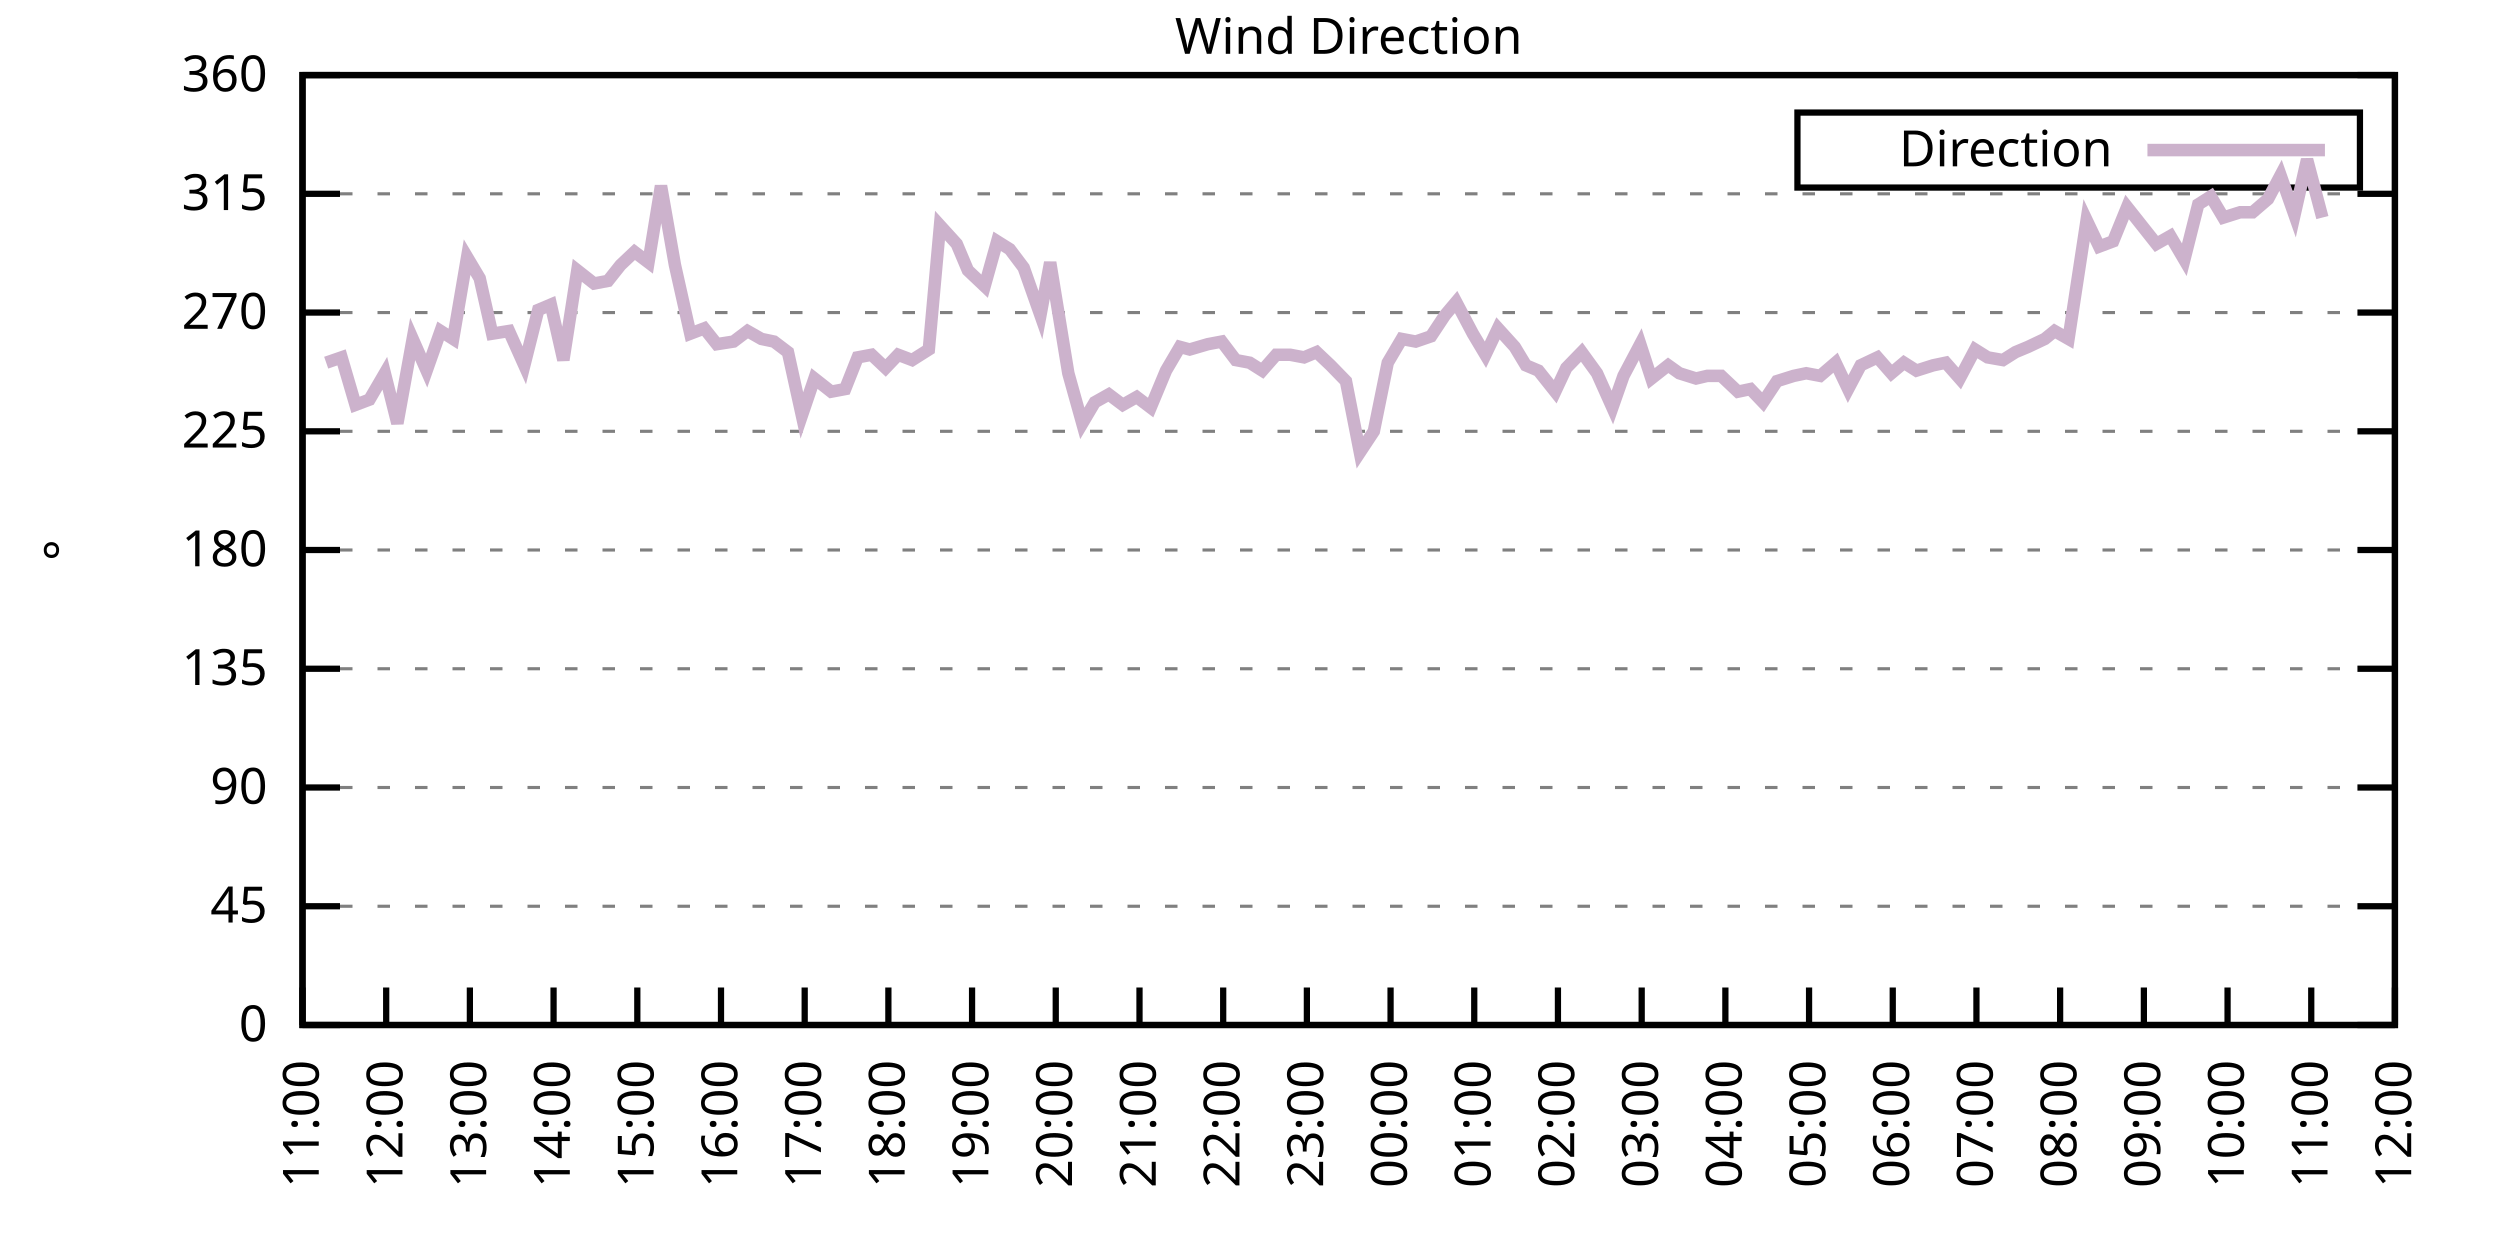
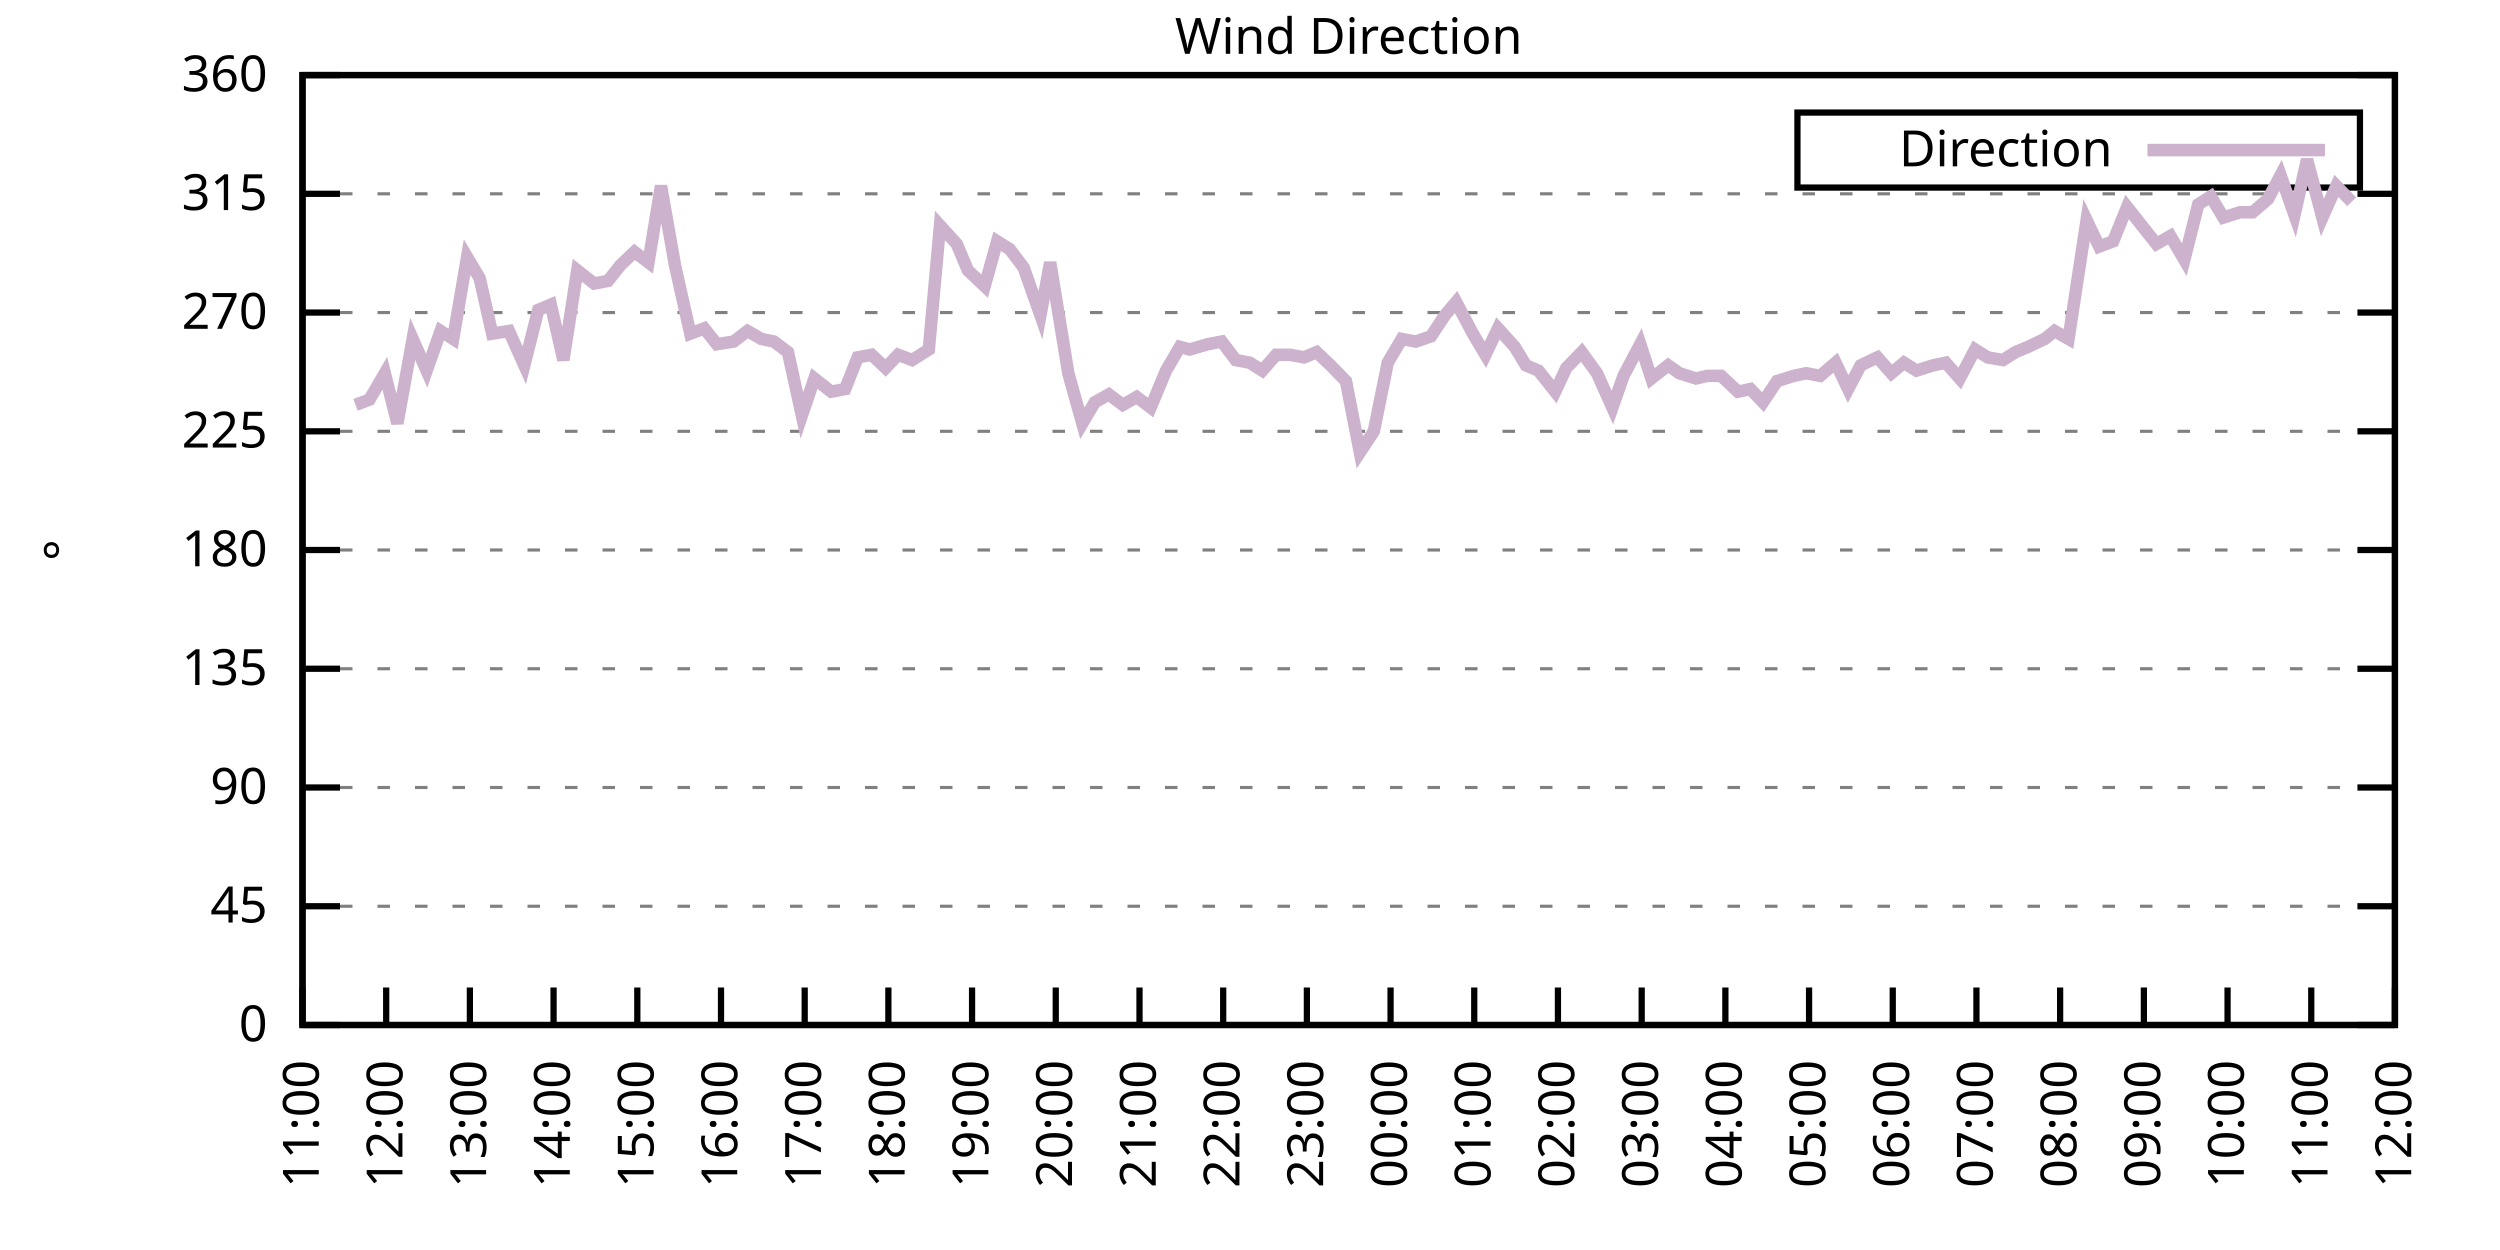
<svg xmlns="http://www.w3.org/2000/svg" xmlns:xlink="http://www.w3.org/1999/xlink" width="400" height="200" viewBox="0 0 400 200">
  <g id="gnuplot_canvas">
    <rect x="0" y="0" width="400" height="200" fill="none" />
    <defs>
      <circle id="gpDot" r="0.5" stroke-width="0.5" stroke="currentColor" />
      <path id="gpPt0" stroke-width="0.333" stroke="currentColor" d="M-1,0 h2 M0,-1 v2" />
      <path id="gpPt1" stroke-width="0.333" stroke="currentColor" d="M-1,-1 L1,1 M1,-1 L-1,1" />
      <path id="gpPt2" stroke-width="0.333" stroke="currentColor" d="M-1,0 L1,0 M0,-1 L0,1 M-1,-1 L1,1 M-1,1 L1,-1" />
      <rect id="gpPt3" stroke-width="0.333" stroke="currentColor" x="-1" y="-1" width="2" height="2" />
      <rect id="gpPt4" stroke-width="0.333" stroke="currentColor" fill="currentColor" x="-1" y="-1" width="2" height="2" />
      <circle id="gpPt5" stroke-width="0.333" stroke="currentColor" cx="0" cy="0" r="1" />
      <use xlink:href="#gpPt5" id="gpPt6" fill="currentColor" stroke="none" />
      <path id="gpPt7" stroke-width="0.333" stroke="currentColor" d="M0,-1.33 L-1.33,0.67 L1.33,0.67 z" />
      <use xlink:href="#gpPt7" id="gpPt8" fill="currentColor" stroke="none" />
      <use xlink:href="#gpPt7" id="gpPt9" stroke="currentColor" transform="rotate(180)" />
      <use xlink:href="#gpPt9" id="gpPt10" fill="currentColor" stroke="none" />
      <use xlink:href="#gpPt3" id="gpPt11" stroke="currentColor" transform="rotate(45)" />
      <use xlink:href="#gpPt11" id="gpPt12" fill="currentColor" stroke="none" />
      <path id="gpPt13" stroke-width="0.333" stroke="currentColor" d="M0,1.330 L1.265,0.411 L0.782,-1.067 L-0.782,-1.076 L-1.265,0.411 z" />
      <use xlink:href="#gpPt13" id="gpPt14" fill="currentColor" stroke="none" />
      <filter id="textbox" filterUnits="objectBoundingBox" x="0" y="0" height="1" width="1">
        <feFlood flood-color="white" flood-opacity="1" result="bgnd" />
        <feComposite in="SourceGraphic" in2="bgnd" operator="atop" />
      </filter>
      <filter id="greybox" filterUnits="objectBoundingBox" x="0" y="0" height="1" width="1">
        <feFlood flood-color="lightgrey" flood-opacity="1" result="grey" />
        <feComposite in="SourceGraphic" in2="grey" operator="atop" />
      </filter>
    </defs>
    <g fill="none" color="white" stroke="currentColor" stroke-width="1.00" stroke-linecap="butt" stroke-linejoin="miter">
</g>
    <g fill="none" color="black" stroke="currentColor" stroke-width="1.00" stroke-linecap="butt" stroke-linejoin="miter">
      <g stroke="none" shape-rendering="crispEdges">
        <polygon fill="rgb(255, 255, 255)" points="48.40,164.00 383.18,164.00 383.18,12.02 48.40,12.02 " />
      </g>
    </g>
    <g fill="none" color="black" stroke="currentColor" stroke-width="1.00" stroke-linecap="butt" stroke-linejoin="miter">
</g>
    <g fill="none" color="black" stroke="black" stroke-width="0.50" stroke-linecap="butt" stroke-linejoin="miter">
</g>
    <g fill="none" color="gray" stroke="currentColor" stroke-width="0.50" stroke-linecap="butt" stroke-linejoin="miter">
      <path stroke="gray" stroke-dasharray="2,4" class="gridline" d="M48.40,164.00 L383.19,164.00  " />
    </g>
    <g fill="none" color="gray" stroke="gray" stroke-width="1.00" stroke-linecap="butt" stroke-linejoin="miter">
</g>
    <g fill="none" color="black" stroke="currentColor" stroke-width="1.00" stroke-linecap="butt" stroke-linejoin="miter">
      <path stroke="black" d="M48.40,164.00 L54.40,164.00 M383.19,164.00 L377.19,164.00  " />
      <g transform="translate(42.80,166.60)" stroke="none" fill="black" font-family="Sans" font-size="8.00" text-anchor="end">
        <text>
          <tspan font-family="Sans"> 0</tspan>
        </text>
      </g>
    </g>
    <g fill="none" color="black" stroke="currentColor" stroke-width="1.00" stroke-linecap="butt" stroke-linejoin="miter">
</g>
    <g fill="none" color="black" stroke="black" stroke-width="0.50" stroke-linecap="butt" stroke-linejoin="miter">
</g>
    <g fill="none" color="gray" stroke="currentColor" stroke-width="0.50" stroke-linecap="butt" stroke-linejoin="miter">
      <path stroke="gray" stroke-dasharray="2,4" class="gridline" d="M48.40,145.00 L383.19,145.00  " />
    </g>
    <g fill="none" color="gray" stroke="gray" stroke-width="1.00" stroke-linecap="butt" stroke-linejoin="miter">
</g>
    <g fill="none" color="black" stroke="currentColor" stroke-width="1.00" stroke-linecap="butt" stroke-linejoin="miter">
      <path stroke="black" d="M48.40,145.00 L54.40,145.00 M383.19,145.00 L377.19,145.00  " />
      <g transform="translate(42.80,147.60)" stroke="none" fill="black" font-family="Sans" font-size="8.00" text-anchor="end">
        <text>
          <tspan font-family="Sans"> 45</tspan>
        </text>
      </g>
    </g>
    <g fill="none" color="black" stroke="currentColor" stroke-width="1.00" stroke-linecap="butt" stroke-linejoin="miter">
</g>
    <g fill="none" color="black" stroke="black" stroke-width="0.50" stroke-linecap="butt" stroke-linejoin="miter">
</g>
    <g fill="none" color="gray" stroke="currentColor" stroke-width="0.50" stroke-linecap="butt" stroke-linejoin="miter">
      <path stroke="gray" stroke-dasharray="2,4" class="gridline" d="M48.40,126.00 L383.19,126.00  " />
    </g>
    <g fill="none" color="gray" stroke="gray" stroke-width="1.00" stroke-linecap="butt" stroke-linejoin="miter">
</g>
    <g fill="none" color="black" stroke="currentColor" stroke-width="1.00" stroke-linecap="butt" stroke-linejoin="miter">
      <path stroke="black" d="M48.40,126.00 L54.40,126.00 M383.19,126.00 L377.19,126.00  " />
      <g transform="translate(42.80,128.60)" stroke="none" fill="black" font-family="Sans" font-size="8.00" text-anchor="end">
        <text>
          <tspan font-family="Sans"> 90</tspan>
        </text>
      </g>
    </g>
    <g fill="none" color="black" stroke="currentColor" stroke-width="1.00" stroke-linecap="butt" stroke-linejoin="miter">
</g>
    <g fill="none" color="black" stroke="black" stroke-width="0.50" stroke-linecap="butt" stroke-linejoin="miter">
</g>
    <g fill="none" color="gray" stroke="currentColor" stroke-width="0.50" stroke-linecap="butt" stroke-linejoin="miter">
      <path stroke="gray" stroke-dasharray="2,4" class="gridline" d="M48.40,107.00 L383.19,107.00  " />
    </g>
    <g fill="none" color="gray" stroke="gray" stroke-width="1.00" stroke-linecap="butt" stroke-linejoin="miter">
</g>
    <g fill="none" color="black" stroke="currentColor" stroke-width="1.00" stroke-linecap="butt" stroke-linejoin="miter">
      <path stroke="black" d="M48.40,107.00 L54.40,107.00 M383.19,107.00 L377.19,107.00  " />
      <g transform="translate(42.80,109.60)" stroke="none" fill="black" font-family="Sans" font-size="8.00" text-anchor="end">
        <text>
          <tspan font-family="Sans"> 135</tspan>
        </text>
      </g>
    </g>
    <g fill="none" color="black" stroke="currentColor" stroke-width="1.00" stroke-linecap="butt" stroke-linejoin="miter">
</g>
    <g fill="none" color="black" stroke="black" stroke-width="0.50" stroke-linecap="butt" stroke-linejoin="miter">
</g>
    <g fill="none" color="gray" stroke="currentColor" stroke-width="0.50" stroke-linecap="butt" stroke-linejoin="miter">
      <path stroke="gray" stroke-dasharray="2,4" class="gridline" d="M48.40,88.00 L383.19,88.00  " />
    </g>
    <g fill="none" color="gray" stroke="gray" stroke-width="1.00" stroke-linecap="butt" stroke-linejoin="miter">
</g>
    <g fill="none" color="black" stroke="currentColor" stroke-width="1.00" stroke-linecap="butt" stroke-linejoin="miter">
      <path stroke="black" d="M48.40,88.00 L54.40,88.00 M383.19,88.00 L377.19,88.00  " />
      <g transform="translate(42.80,90.60)" stroke="none" fill="black" font-family="Sans" font-size="8.00" text-anchor="end">
        <text>
          <tspan font-family="Sans"> 180</tspan>
        </text>
      </g>
    </g>
    <g fill="none" color="black" stroke="currentColor" stroke-width="1.00" stroke-linecap="butt" stroke-linejoin="miter">
</g>
    <g fill="none" color="black" stroke="black" stroke-width="0.50" stroke-linecap="butt" stroke-linejoin="miter">
</g>
    <g fill="none" color="gray" stroke="currentColor" stroke-width="0.50" stroke-linecap="butt" stroke-linejoin="miter">
      <path stroke="gray" stroke-dasharray="2,4" class="gridline" d="M48.40,69.01 L383.19,69.01  " />
    </g>
    <g fill="none" color="gray" stroke="gray" stroke-width="1.00" stroke-linecap="butt" stroke-linejoin="miter">
</g>
    <g fill="none" color="black" stroke="currentColor" stroke-width="1.00" stroke-linecap="butt" stroke-linejoin="miter">
      <path stroke="black" d="M48.40,69.01 L54.40,69.01 M383.19,69.01 L377.19,69.01  " />
      <g transform="translate(42.80,71.61)" stroke="none" fill="black" font-family="Sans" font-size="8.00" text-anchor="end">
        <text>
          <tspan font-family="Sans"> 225</tspan>
        </text>
      </g>
    </g>
    <g fill="none" color="black" stroke="currentColor" stroke-width="1.00" stroke-linecap="butt" stroke-linejoin="miter">
</g>
    <g fill="none" color="black" stroke="black" stroke-width="0.50" stroke-linecap="butt" stroke-linejoin="miter">
</g>
    <g fill="none" color="gray" stroke="currentColor" stroke-width="0.50" stroke-linecap="butt" stroke-linejoin="miter">
      <path stroke="gray" stroke-dasharray="2,4" class="gridline" d="M48.40,50.01 L383.19,50.01  " />
    </g>
    <g fill="none" color="gray" stroke="gray" stroke-width="1.00" stroke-linecap="butt" stroke-linejoin="miter">
</g>
    <g fill="none" color="black" stroke="currentColor" stroke-width="1.00" stroke-linecap="butt" stroke-linejoin="miter">
      <path stroke="black" d="M48.40,50.01 L54.40,50.01 M383.19,50.01 L377.19,50.01  " />
      <g transform="translate(42.80,52.61)" stroke="none" fill="black" font-family="Sans" font-size="8.00" text-anchor="end">
        <text>
          <tspan font-family="Sans"> 270</tspan>
        </text>
      </g>
    </g>
    <g fill="none" color="black" stroke="currentColor" stroke-width="1.00" stroke-linecap="butt" stroke-linejoin="miter">
</g>
    <g fill="none" color="black" stroke="black" stroke-width="0.50" stroke-linecap="butt" stroke-linejoin="miter">
</g>
    <g fill="none" color="gray" stroke="currentColor" stroke-width="0.50" stroke-linecap="butt" stroke-linejoin="miter">
      <path stroke="gray" stroke-dasharray="2,4" class="gridline" d="M48.40,31.01 L383.19,31.01  " />
    </g>
    <g fill="none" color="gray" stroke="gray" stroke-width="1.00" stroke-linecap="butt" stroke-linejoin="miter">
</g>
    <g fill="none" color="black" stroke="currentColor" stroke-width="1.00" stroke-linecap="butt" stroke-linejoin="miter">
      <path stroke="black" d="M48.40,31.01 L54.40,31.01 M383.19,31.01 L377.19,31.01  " />
      <g transform="translate(42.80,33.61)" stroke="none" fill="black" font-family="Sans" font-size="8.00" text-anchor="end">
        <text>
          <tspan font-family="Sans"> 315</tspan>
        </text>
      </g>
    </g>
    <g fill="none" color="black" stroke="currentColor" stroke-width="1.00" stroke-linecap="butt" stroke-linejoin="miter">
</g>
    <g fill="none" color="black" stroke="black" stroke-width="0.50" stroke-linecap="butt" stroke-linejoin="miter">
</g>
    <g fill="none" color="gray" stroke="currentColor" stroke-width="0.50" stroke-linecap="butt" stroke-linejoin="miter">
      <path stroke="gray" stroke-dasharray="2,4" class="gridline" d="M48.40,12.01 L383.19,12.01  " />
    </g>
    <g fill="none" color="gray" stroke="gray" stroke-width="1.00" stroke-linecap="butt" stroke-linejoin="miter">
</g>
    <g fill="none" color="black" stroke="currentColor" stroke-width="1.00" stroke-linecap="butt" stroke-linejoin="miter">
      <path stroke="black" d="M48.40,12.01 L54.40,12.01 M383.19,12.01 L377.19,12.01  " />
      <g transform="translate(42.80,14.61)" stroke="none" fill="black" font-family="Sans" font-size="8.00" text-anchor="end">
        <text>
          <tspan font-family="Sans"> 360</tspan>
        </text>
      </g>
    </g>
    <g fill="none" color="black" stroke="currentColor" stroke-width="1.00" stroke-linecap="butt" stroke-linejoin="miter">
      <path stroke="black" d="M48.40,164.00 L48.40,158.00  " />
      <g transform="translate(51.00,169.60) rotate(270.00)" stroke="none" fill="black" font-family="Sans" font-size="8.00" text-anchor="end">
        <text>
          <tspan font-family="Sans">11:00</tspan>
        </text>
      </g>
    </g>
    <g fill="none" color="black" stroke="currentColor" stroke-width="1.00" stroke-linecap="butt" stroke-linejoin="miter">
      <path stroke="black" d="M61.79,164.00 L61.79,158.00  " />
      <g transform="translate(64.39,169.60) rotate(270.00)" stroke="none" fill="black" font-family="Sans" font-size="8.00" text-anchor="end">
        <text>
          <tspan font-family="Sans">12:00</tspan>
        </text>
      </g>
    </g>
    <g fill="none" color="black" stroke="currentColor" stroke-width="1.00" stroke-linecap="butt" stroke-linejoin="miter">
      <path stroke="black" d="M75.18,164.00 L75.18,158.00  " />
      <g transform="translate(77.78,169.60) rotate(270.00)" stroke="none" fill="black" font-family="Sans" font-size="8.00" text-anchor="end">
        <text>
          <tspan font-family="Sans">13:00</tspan>
        </text>
      </g>
    </g>
    <g fill="none" color="black" stroke="currentColor" stroke-width="1.00" stroke-linecap="butt" stroke-linejoin="miter">
      <path stroke="black" d="M88.57,164.00 L88.57,158.00  " />
      <g transform="translate(91.17,169.60) rotate(270.00)" stroke="none" fill="black" font-family="Sans" font-size="8.00" text-anchor="end">
        <text>
          <tspan font-family="Sans">14:00</tspan>
        </text>
      </g>
    </g>
    <g fill="none" color="black" stroke="currentColor" stroke-width="1.00" stroke-linecap="butt" stroke-linejoin="miter">
      <path stroke="black" d="M101.97,164.00 L101.97,158.00  " />
      <g transform="translate(104.57,169.60) rotate(270.00)" stroke="none" fill="black" font-family="Sans" font-size="8.00" text-anchor="end">
        <text>
          <tspan font-family="Sans">15:00</tspan>
        </text>
      </g>
    </g>
    <g fill="none" color="black" stroke="currentColor" stroke-width="1.00" stroke-linecap="butt" stroke-linejoin="miter">
      <path stroke="black" d="M115.36,164.00 L115.36,158.00  " />
      <g transform="translate(117.96,169.60) rotate(270.00)" stroke="none" fill="black" font-family="Sans" font-size="8.00" text-anchor="end">
        <text>
          <tspan font-family="Sans">16:00</tspan>
        </text>
      </g>
    </g>
    <g fill="none" color="black" stroke="currentColor" stroke-width="1.00" stroke-linecap="butt" stroke-linejoin="miter">
      <path stroke="black" d="M128.75,164.00 L128.75,158.00  " />
      <g transform="translate(131.35,169.60) rotate(270.00)" stroke="none" fill="black" font-family="Sans" font-size="8.00" text-anchor="end">
        <text>
          <tspan font-family="Sans">17:00</tspan>
        </text>
      </g>
    </g>
    <g fill="none" color="black" stroke="currentColor" stroke-width="1.00" stroke-linecap="butt" stroke-linejoin="miter">
      <path stroke="black" d="M142.14,164.00 L142.14,158.00  " />
      <g transform="translate(144.74,169.60) rotate(270.00)" stroke="none" fill="black" font-family="Sans" font-size="8.00" text-anchor="end">
        <text>
          <tspan font-family="Sans">18:00</tspan>
        </text>
      </g>
    </g>
    <g fill="none" color="black" stroke="currentColor" stroke-width="1.00" stroke-linecap="butt" stroke-linejoin="miter">
      <path stroke="black" d="M155.53,164.00 L155.53,158.00  " />
      <g transform="translate(158.13,169.60) rotate(270.00)" stroke="none" fill="black" font-family="Sans" font-size="8.00" text-anchor="end">
        <text>
          <tspan font-family="Sans">19:00</tspan>
        </text>
      </g>
    </g>
    <g fill="none" color="black" stroke="currentColor" stroke-width="1.00" stroke-linecap="butt" stroke-linejoin="miter">
      <path stroke="black" d="M168.92,164.00 L168.92,158.00  " />
      <g transform="translate(171.52,169.60) rotate(270.00)" stroke="none" fill="black" font-family="Sans" font-size="8.00" text-anchor="end">
        <text>
          <tspan font-family="Sans">20:00</tspan>
        </text>
      </g>
    </g>
    <g fill="none" color="black" stroke="currentColor" stroke-width="1.00" stroke-linecap="butt" stroke-linejoin="miter">
      <path stroke="black" d="M182.32,164.00 L182.32,158.00  " />
      <g transform="translate(184.92,169.60) rotate(270.00)" stroke="none" fill="black" font-family="Sans" font-size="8.00" text-anchor="end">
        <text>
          <tspan font-family="Sans">21:00</tspan>
        </text>
      </g>
    </g>
    <g fill="none" color="black" stroke="currentColor" stroke-width="1.00" stroke-linecap="butt" stroke-linejoin="miter">
      <path stroke="black" d="M195.71,164.00 L195.71,158.00  " />
      <g transform="translate(198.31,169.60) rotate(270.00)" stroke="none" fill="black" font-family="Sans" font-size="8.00" text-anchor="end">
        <text>
          <tspan font-family="Sans">22:00</tspan>
        </text>
      </g>
    </g>
    <g fill="none" color="black" stroke="currentColor" stroke-width="1.00" stroke-linecap="butt" stroke-linejoin="miter">
      <path stroke="black" d="M209.10,164.00 L209.10,158.00  " />
      <g transform="translate(211.70,169.60) rotate(270.00)" stroke="none" fill="black" font-family="Sans" font-size="8.00" text-anchor="end">
        <text>
          <tspan font-family="Sans">23:00</tspan>
        </text>
      </g>
    </g>
    <g fill="none" color="black" stroke="currentColor" stroke-width="1.00" stroke-linecap="butt" stroke-linejoin="miter">
      <path stroke="black" d="M222.49,164.00 L222.49,158.00  " />
      <g transform="translate(225.09,169.60) rotate(270.00)" stroke="none" fill="black" font-family="Sans" font-size="8.00" text-anchor="end">
        <text>
          <tspan font-family="Sans">00:00</tspan>
        </text>
      </g>
    </g>
    <g fill="none" color="black" stroke="currentColor" stroke-width="1.00" stroke-linecap="butt" stroke-linejoin="miter">
      <path stroke="black" d="M235.88,164.00 L235.88,158.00  " />
      <g transform="translate(238.48,169.60) rotate(270.00)" stroke="none" fill="black" font-family="Sans" font-size="8.00" text-anchor="end">
        <text>
          <tspan font-family="Sans">01:00</tspan>
        </text>
      </g>
    </g>
    <g fill="none" color="black" stroke="currentColor" stroke-width="1.00" stroke-linecap="butt" stroke-linejoin="miter">
      <path stroke="black" d="M249.27,164.00 L249.27,158.00  " />
      <g transform="translate(251.87,169.60) rotate(270.00)" stroke="none" fill="black" font-family="Sans" font-size="8.00" text-anchor="end">
        <text>
          <tspan font-family="Sans">02:00</tspan>
        </text>
      </g>
    </g>
    <g fill="none" color="black" stroke="currentColor" stroke-width="1.00" stroke-linecap="butt" stroke-linejoin="miter">
      <path stroke="black" d="M262.67,164.00 L262.67,158.00  " />
      <g transform="translate(265.27,169.60) rotate(270.00)" stroke="none" fill="black" font-family="Sans" font-size="8.00" text-anchor="end">
        <text>
          <tspan font-family="Sans">03:00</tspan>
        </text>
      </g>
    </g>
    <g fill="none" color="black" stroke="currentColor" stroke-width="1.00" stroke-linecap="butt" stroke-linejoin="miter">
      <path stroke="black" d="M276.06,164.00 L276.06,158.00  " />
      <g transform="translate(278.66,169.60) rotate(270.00)" stroke="none" fill="black" font-family="Sans" font-size="8.00" text-anchor="end">
        <text>
          <tspan font-family="Sans">04:00</tspan>
        </text>
      </g>
    </g>
    <g fill="none" color="black" stroke="currentColor" stroke-width="1.00" stroke-linecap="butt" stroke-linejoin="miter">
      <path stroke="black" d="M289.45,164.00 L289.45,158.00  " />
      <g transform="translate(292.05,169.60) rotate(270.00)" stroke="none" fill="black" font-family="Sans" font-size="8.00" text-anchor="end">
        <text>
          <tspan font-family="Sans">05:00</tspan>
        </text>
      </g>
    </g>
    <g fill="none" color="black" stroke="currentColor" stroke-width="1.00" stroke-linecap="butt" stroke-linejoin="miter">
      <path stroke="black" d="M302.84,164.00 L302.84,158.00  " />
      <g transform="translate(305.44,169.60) rotate(270.00)" stroke="none" fill="black" font-family="Sans" font-size="8.00" text-anchor="end">
        <text>
          <tspan font-family="Sans">06:00</tspan>
        </text>
      </g>
    </g>
    <g fill="none" color="black" stroke="currentColor" stroke-width="1.00" stroke-linecap="butt" stroke-linejoin="miter">
      <path stroke="black" d="M316.23,164.00 L316.23,158.00  " />
      <g transform="translate(318.83,169.60) rotate(270.00)" stroke="none" fill="black" font-family="Sans" font-size="8.00" text-anchor="end">
        <text>
          <tspan font-family="Sans">07:00</tspan>
        </text>
      </g>
    </g>
    <g fill="none" color="black" stroke="currentColor" stroke-width="1.00" stroke-linecap="butt" stroke-linejoin="miter">
      <path stroke="black" d="M329.62,164.00 L329.62,158.00  " />
      <g transform="translate(332.22,169.60) rotate(270.00)" stroke="none" fill="black" font-family="Sans" font-size="8.00" text-anchor="end">
        <text>
          <tspan font-family="Sans">08:00</tspan>
        </text>
      </g>
    </g>
    <g fill="none" color="black" stroke="currentColor" stroke-width="1.00" stroke-linecap="butt" stroke-linejoin="miter">
      <path stroke="black" d="M343.02,164.00 L343.02,158.00  " />
      <g transform="translate(345.62,169.60) rotate(270.00)" stroke="none" fill="black" font-family="Sans" font-size="8.00" text-anchor="end">
        <text>
          <tspan font-family="Sans">09:00</tspan>
        </text>
      </g>
    </g>
    <g fill="none" color="black" stroke="currentColor" stroke-width="1.00" stroke-linecap="butt" stroke-linejoin="miter">
      <path stroke="black" d="M356.41,164.00 L356.41,158.00  " />
      <g transform="translate(359.01,169.60) rotate(270.00)" stroke="none" fill="black" font-family="Sans" font-size="8.00" text-anchor="end">
        <text>
          <tspan font-family="Sans">10:00</tspan>
        </text>
      </g>
    </g>
    <g fill="none" color="black" stroke="currentColor" stroke-width="1.00" stroke-linecap="butt" stroke-linejoin="miter">
      <path stroke="black" d="M369.80,164.00 L369.80,158.00  " />
      <g transform="translate(372.40,169.60) rotate(270.00)" stroke="none" fill="black" font-family="Sans" font-size="8.00" text-anchor="end">
        <text>
          <tspan font-family="Sans">11:00</tspan>
        </text>
      </g>
    </g>
    <g fill="none" color="black" stroke="currentColor" stroke-width="1.00" stroke-linecap="butt" stroke-linejoin="miter">
      <path stroke="black" d="M383.19,164.00 L383.19,158.00  " />
      <g transform="translate(385.79,169.60) rotate(270.00)" stroke="none" fill="black" font-family="Sans" font-size="8.00" text-anchor="end">
        <text>
          <tspan font-family="Sans">12:00</tspan>
        </text>
      </g>
    </g>
    <g fill="none" color="black" stroke="currentColor" stroke-width="1.00" stroke-linecap="butt" stroke-linejoin="miter">
</g>
    <g fill="none" color="black" stroke="currentColor" stroke-width="1.00" stroke-linecap="butt" stroke-linejoin="miter">
      <path stroke="black" d="M48.40,12.01 L48.40,164.00 L383.19,164.00 L383.19,12.01 L48.40,12.01 Z  " />
    </g>
    <g fill="none" color="black" stroke="currentColor" stroke-width="1.00" stroke-linecap="butt" stroke-linejoin="miter">
</g>
    <g fill="none" color="black" stroke="currentColor" stroke-width="1.00" stroke-linecap="butt" stroke-linejoin="miter">
      <path stroke="black" d="M287.59,30.01 L287.59,18.01 L377.59,18.01 L377.59,30.01 L287.59,30.01 Z  " />
    </g>
    <g id="Wind_direction_plot_1">
      <g fill="none" color="white" stroke="black" stroke-width="2.00" stroke-linecap="butt" stroke-linejoin="miter">
</g>
      <g fill="none" color="black" stroke="currentColor" stroke-width="2.00" stroke-linecap="butt" stroke-linejoin="miter">
        <g transform="translate(337.99,26.61)" stroke="none" fill="black" font-family="Sans" font-size="8.00" text-anchor="end">
          <text>
            <tspan font-family="Sans">Direction</tspan>
          </text>
        </g>
      </g>
      <g fill="none" color="black" stroke="currentColor" stroke-width="2.00" stroke-linecap="butt" stroke-linejoin="miter">
-         <path stroke="rgb(204, 178, 204)" d="M343.59,24.01 L371.99,24.01 M52.19,58.03 L54.65,57.18 L56.88,64.78 L59.11,63.94 L61.57,59.72 L63.58,67.74   L66.03,54.23 L68.26,59.30 L70.50,52.96 L72.50,54.23 L74.74,41.14 L76.75,44.52 L78.75,53.39 L81.43,52.96   L83.89,58.45 L86.12,49.59 L88.13,48.74 L90.14,57.61 L92.37,43.25 L95.05,45.36 L97.28,44.94 L99.29,42.41   L101.52,40.30 L103.75,41.99 L105.76,29.74 L107.99,42.41 L110.45,53.39 L112.68,52.54 L114.69,55.07 L117.37,54.65   L119.60,52.96 L121.83,54.23 L123.84,54.65 L126.07,56.34 L128.30,66.47 L130.31,60.56 L132.99,62.67 L135.22,62.25   L137.23,57.18 L139.46,56.76 L141.69,58.87 L143.70,56.76 L145.94,57.61 L148.61,55.92 L150.40,36.08 L153.08,39.03   L154.86,43.25 L157.54,45.79 L159.55,38.61 L161.56,39.87 L163.79,42.83 L166.47,50.43 L168.03,41.99 L170.93,59.72   L173.17,67.74 L175.17,64.36 L177.41,63.10 L179.64,64.78 L181.87,63.52 L184.10,65.21 L186.56,59.30 L188.79,55.50   L190.35,55.92 L193.25,55.07 L195.48,54.65 L197.72,57.61 L199.95,58.03 L201.96,59.30 L204.19,56.76 L206.42,56.76   L208.65,57.18 L210.66,56.34 L212.89,58.45 L215.35,60.98 L217.58,72.38 L219.81,69.01 L222.04,58.03 L224.28,54.23   L226.51,54.65 L228.96,53.81 L231.20,50.43 L232.98,48.32 L235.66,53.39 L237.67,56.76 L239.68,52.54 L242.36,55.50   L244.14,58.45 L246.15,59.30 L248.83,62.67 L250.61,58.87 L253.07,56.34 L255.52,59.72 L257.98,65.21 L259.76,60.14   L262.44,55.07 L264.23,60.56 L266.91,58.45 L268.69,59.72 L271.37,60.56 L273.16,60.14 L275.39,60.14 L278.07,62.67   L280.07,62.25 L282.08,64.36 L284.32,60.98 L286.99,60.14 L289.00,59.72 L291.23,60.14 L293.69,58.03 L295.70,62.25   L297.71,58.45 L300.39,57.18 L302.62,59.72 L304.63,58.03 L306.63,59.30 L309.31,58.45 L311.32,58.03 L313.55,60.56   L316.01,55.92 L318.02,57.18 L320.47,57.61 L322.48,56.34 L324.49,55.50 L327.17,54.23 L328.73,52.96 L330.96,54.23   L333.86,35.23 L335.87,39.45 L338.10,38.61 L340.34,33.12 L345.02,39.03 L347.26,37.76 L349.49,41.56 L351.72,32.70   L353.73,31.43 L355.74,34.81 L358.42,33.96 L360.42,33.96 L362.88,31.85 L364.89,28.05 L367.12,34.39 L369.13,25.52   L371.58,34.81  " />
+         <path stroke="rgb(204, 178, 204)" d="M343.59,24.01 L371.99,24.01 M56.88,64.78 L59.11,63.94 L61.57,59.72 L63.58,67.74 L66.03,54.23 L68.26,59.30   L70.50,52.96 L72.50,54.23 L74.74,41.14 L76.75,44.52 L78.75,53.39 L81.43,52.96 L83.89,58.45 L86.12,49.59   L88.13,48.74 L90.14,57.61 L92.37,43.25 L95.05,45.36 L97.28,44.94 L99.29,42.41 L101.52,40.30 L103.75,41.99   L105.76,29.74 L107.99,42.41 L110.45,53.39 L112.68,52.54 L114.69,55.07 L117.37,54.65 L119.60,52.96 L121.83,54.23   L123.84,54.65 L126.07,56.34 L128.30,66.47 L130.31,60.56 L132.99,62.67 L135.22,62.25 L137.23,57.18 L139.46,56.76   L141.69,58.87 L143.70,56.76 L145.94,57.61 L148.61,55.92 L150.40,36.08 L153.08,39.03 L154.86,43.25 L157.54,45.79   L159.55,38.61 L161.56,39.87 L163.79,42.83 L166.47,50.43 L168.03,41.99 L170.93,59.72 L173.17,67.74 L175.17,64.36   L177.41,63.10 L179.64,64.78 L181.87,63.52 L184.10,65.21 L186.56,59.30 L188.79,55.50 L190.35,55.92 L193.25,55.07   L195.48,54.65 L197.72,57.61 L199.95,58.03 L201.96,59.30 L204.19,56.76 L206.42,56.76 L208.65,57.18 L210.66,56.34   L212.89,58.45 L215.35,60.98 L217.58,72.38 L219.81,69.01 L222.04,58.03 L224.28,54.23 L226.51,54.65 L228.96,53.81   L231.20,50.43 L232.98,48.32 L235.66,53.39 L237.67,56.76 L239.68,52.54 L242.36,55.50 L244.14,58.45 L246.15,59.30   L248.83,62.67 L250.61,58.87 L253.07,56.34 L255.52,59.72 L257.98,65.21 L259.76,60.14 L262.44,55.07 L264.23,60.56   L266.91,58.45 L268.69,59.72 L271.37,60.56 L273.16,60.14 L275.39,60.14 L278.07,62.67 L280.07,62.25 L282.08,64.36   L284.32,60.98 L286.99,60.14 L289.00,59.72 L291.23,60.14 L293.69,58.03 L295.70,62.25 L297.71,58.45 L300.39,57.18   L302.62,59.72 L304.63,58.03 L306.63,59.30 L309.31,58.45 L311.32,58.03 L313.55,60.56 L316.01,55.92 L318.02,57.18   L320.47,57.61 L322.48,56.34 L324.49,55.50 L327.17,54.23 L328.73,52.96 L330.96,54.23 L333.86,35.23 L335.87,39.45   L338.10,38.61 L340.34,33.12 L345.02,39.03 L347.26,37.76 L349.49,41.56 L351.72,32.70 L353.73,31.43 L355.74,34.81   L358.42,33.96 L360.42,33.96 L362.88,31.85 L364.89,28.05 L367.12,34.39 L369.13,25.52 L371.58,34.81 L373.82,29.74   L376.27,32.28  " />
      </g>
    </g>
    <g fill="none" color="black" stroke="currentColor" stroke-width="2.00" stroke-linecap="butt" stroke-linejoin="miter">
</g>
    <g fill="none" color="black" stroke="black" stroke-width="1.00" stroke-linecap="butt" stroke-linejoin="miter">
</g>
    <g fill="none" color="black" stroke="currentColor" stroke-width="1.00" stroke-linecap="butt" stroke-linejoin="miter">
      <path stroke="black" d="M48.40,12.01 L48.40,164.00 L383.19,164.00 L383.19,12.01 L48.40,12.01 Z  " />
      <g transform="translate(12.80,88.01) rotate(270.00)" stroke="none" fill="black" font-family="Sans" font-size="8.00" text-anchor="middle">
        <text>
          <tspan font-family="Sans">°</tspan>
        </text>
      </g>
    </g>
    <g fill="none" color="black" stroke="currentColor" stroke-width="1.00" stroke-linecap="butt" stroke-linejoin="miter">
</g>
    <g fill="none" color="black" stroke="currentColor" stroke-width="1.00" stroke-linecap="butt" stroke-linejoin="miter">
      <g transform="translate(215.79,8.61)" stroke="none" fill="black" font-family="Sans" font-size="8.00" text-anchor="middle">
        <text>
          <tspan font-family="Sans">Wind Direction</tspan>
        </text>
      </g>
    </g>
    <g fill="none" color="black" stroke="currentColor" stroke-width="1.00" stroke-linecap="butt" stroke-linejoin="miter">
</g>
  </g>
</svg>
